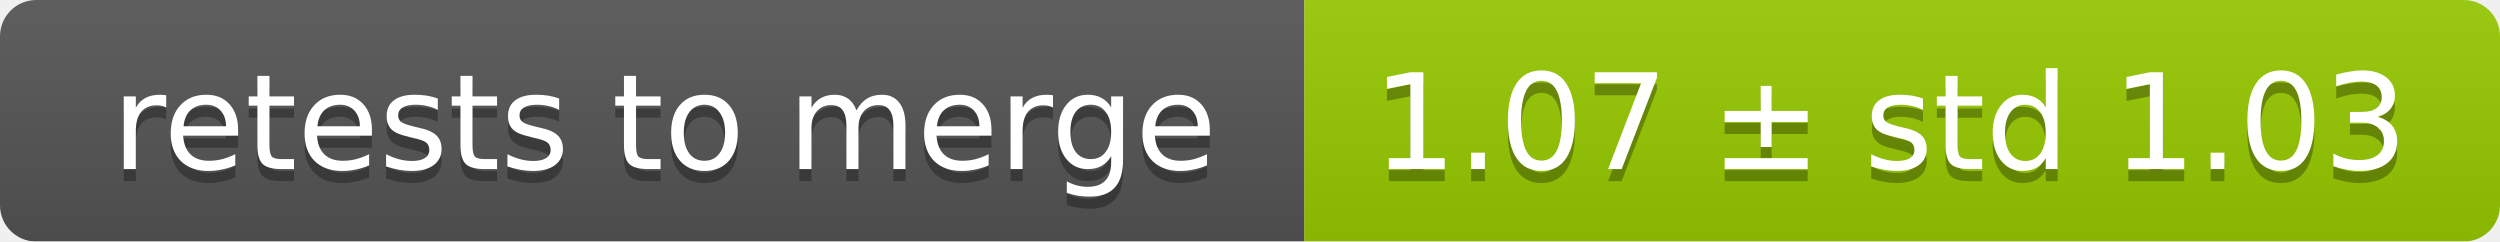
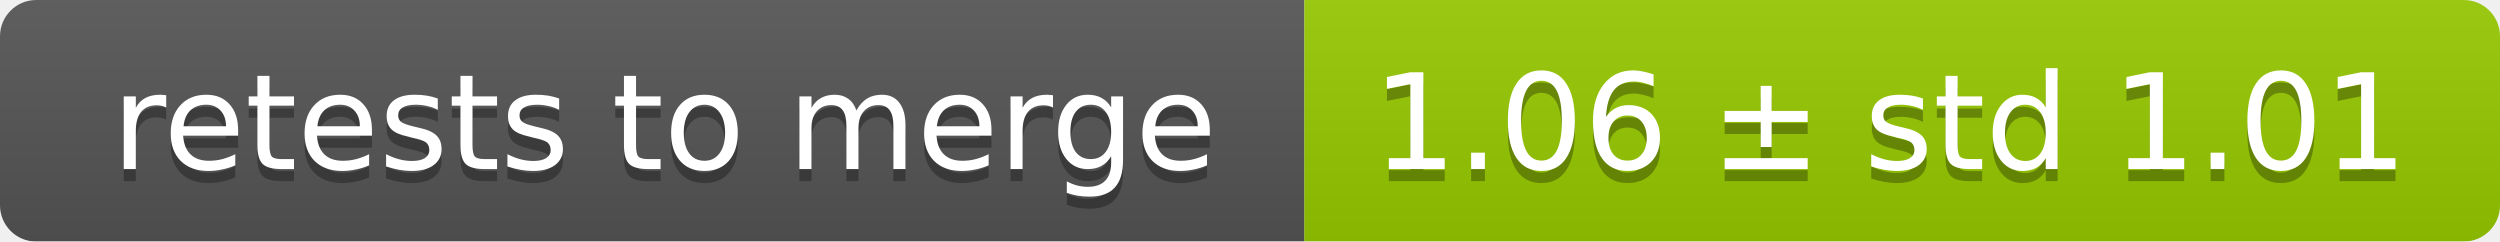
<svg xmlns="http://www.w3.org/2000/svg" width="207" height="20">
  <linearGradient id="smooth" x2="0" y2="100%">
    <stop offset="0" stop-color="#bbb" stop-opacity=".1" />
    <stop offset="1" stop-opacity=".1" />
  </linearGradient>
  <mask id="round">
    <rect width="207" height="20" rx="3" fill="#fff" />
  </mask>
  <g mask="url(#round)">
    <rect width="108" height="20" fill="#555" />
    <rect x="108" width="99" height="20" fill="#97ca00" />
    <rect width="207" height="20" fill="url(#smooth)" />
  </g>
  <g fill="#fff" text-anchor="middle" font-family="DejaVu Sans,Verdana,Geneva,sans-serif" font-size="11">
    <text x="55" y="15" fill="#010101" fill-opacity=".3">retests to merge</text>
    <text x="55" y="14">retests to merge</text>
-     <text x="156.5" y="15" fill="#010101" fill-opacity=".3">1.07 ± std 1.03</text>
-     <text x="156.5" y="14">1.07 ± std 1.03</text>
+     <text x="156.5" y="15" fill="#010101" fill-opacity=".3">1.06 ± std 1.01</text>
+     <text x="156.5" y="14">1.06 ± std 1.01</text>
  </g>
</svg>
